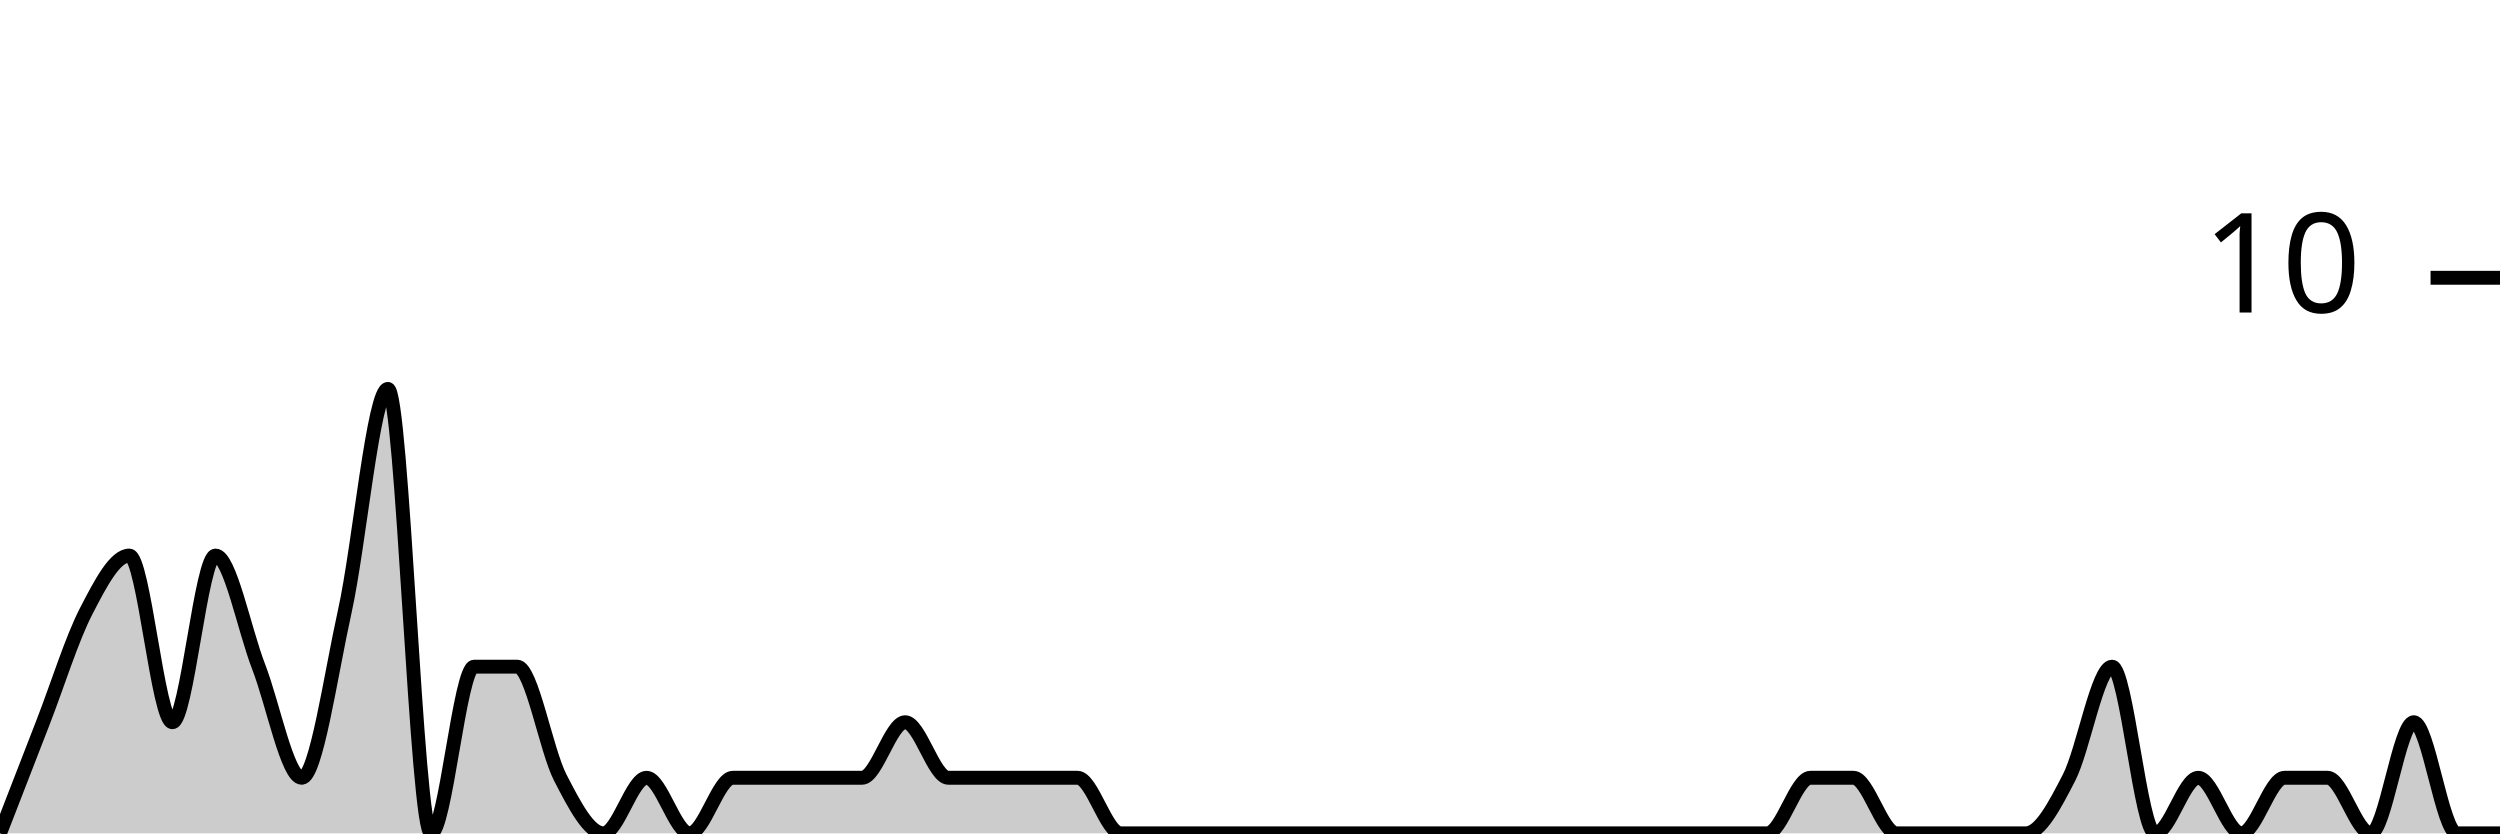
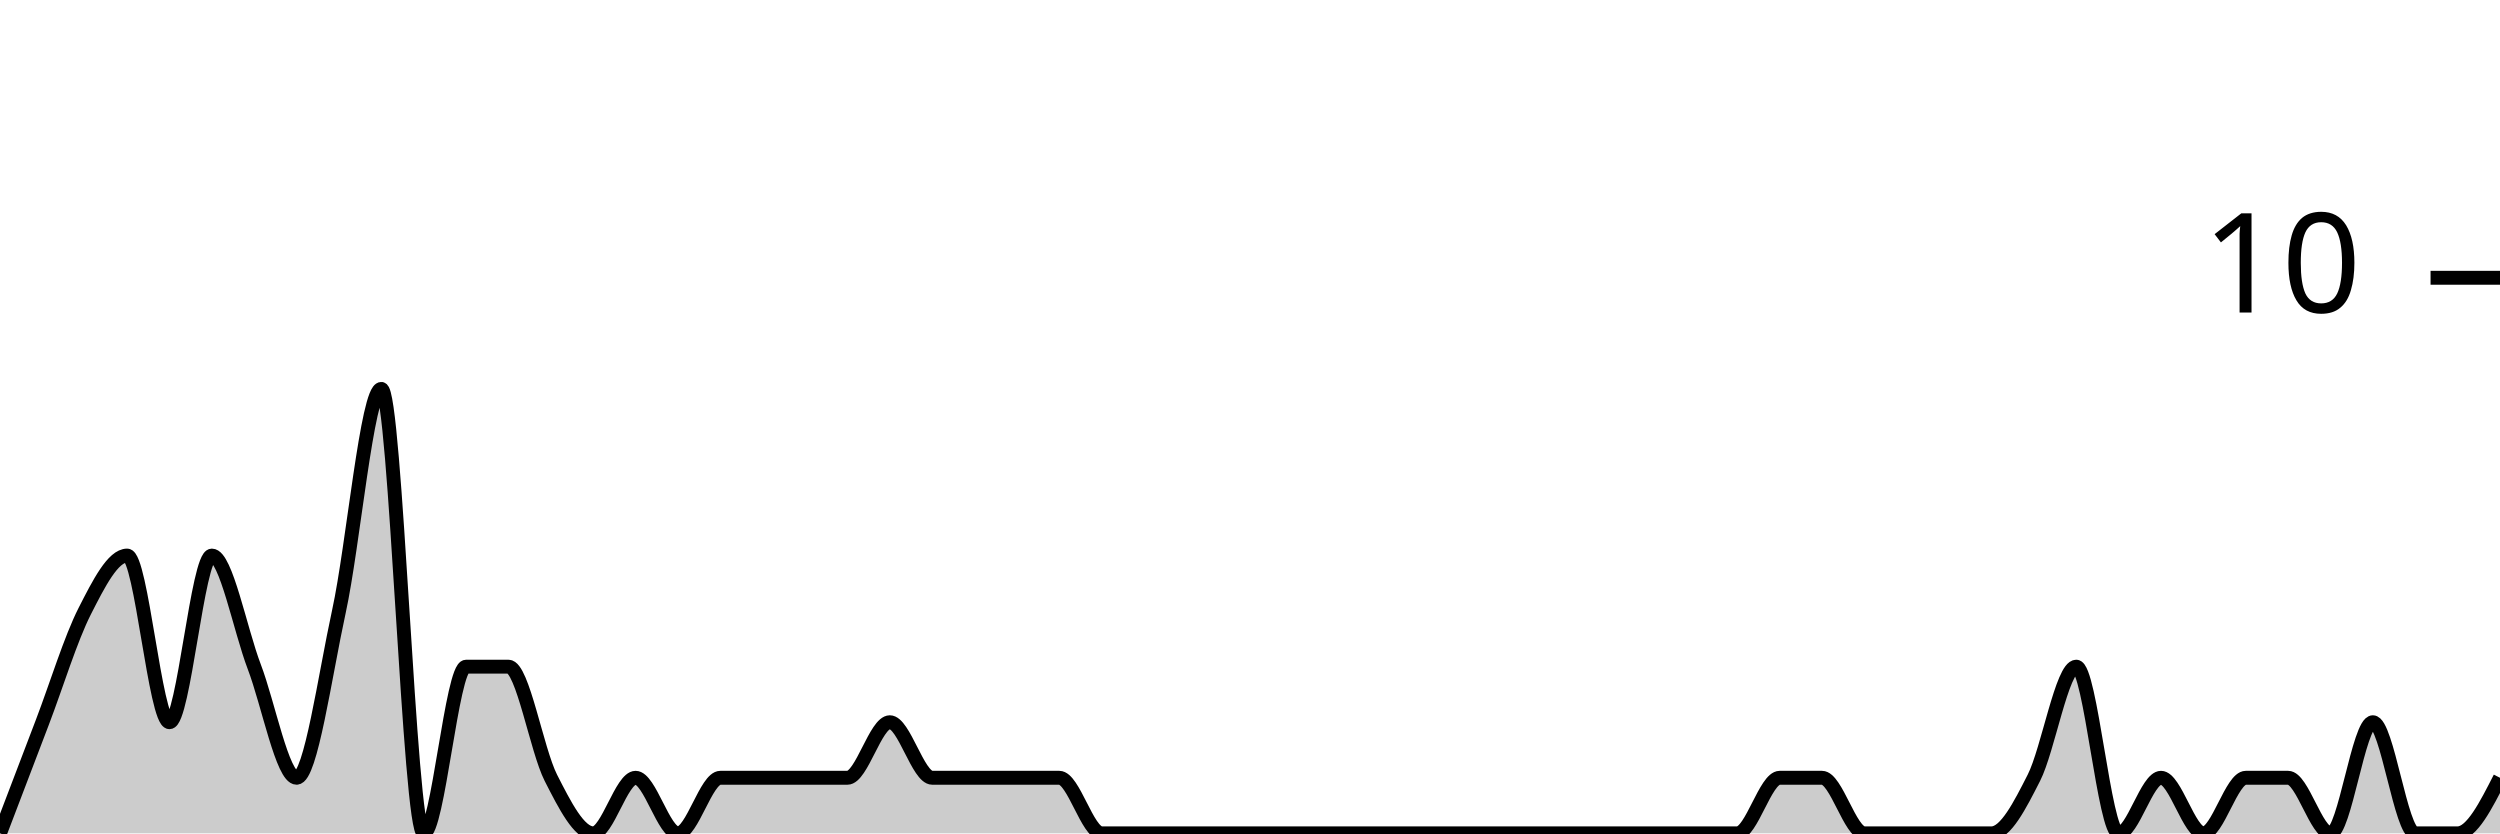
<svg xmlns="http://www.w3.org/2000/svg" viewBox="0 0 180 60">
  <g transform="translate(0,20)">
-     <path class="area" fill="rgba(0, 0, 0, 0.2)" d="M0,40C1.034,37.333,2.069,34.667,3.103,32C4.138,29.333,5.172,26,6.207,24C7.241,22,8.276,20,9.31,20C10.345,20,11.379,32,12.414,32C13.448,32,14.483,20,15.517,20C16.552,20,17.586,25.333,18.621,28C19.655,30.667,20.69,36,21.724,36C22.759,36,23.793,28.667,24.828,24C25.862,19.333,26.897,8,27.931,8C28.966,8,30,40,31.034,40C32.069,40,33.103,28,34.138,28C35.172,28,36.207,28,37.241,28C38.276,28,39.31,34,40.345,36C41.379,38,42.414,40,43.448,40C44.483,40,45.517,36,46.552,36C47.586,36,48.621,40,49.655,40C50.69,40,51.724,36,52.759,36C53.793,36,54.828,36,55.862,36C56.897,36,57.931,36,58.966,36C60,36,61.034,36,62.069,36C63.103,36,64.138,32,65.172,32C66.207,32,67.241,36,68.276,36C69.31,36,70.345,36,71.379,36C72.414,36,73.448,36,74.483,36C75.517,36,76.552,36,77.586,36C78.621,36,79.655,40,80.69,40C81.724,40,82.759,40,83.793,40C84.828,40,85.862,40,86.897,40C87.931,40,88.966,40,90,40C91.034,40,92.069,40,93.103,40C94.138,40,95.172,40,96.207,40C97.241,40,98.276,40,99.31,40C100.345,40,101.379,40,102.414,40C103.448,40,104.483,40,105.517,40C106.552,40,107.586,40,108.621,40C109.655,40,110.69,40,111.724,40C112.759,40,113.793,40,114.828,40C115.862,40,116.897,40,117.931,40C118.966,40,120,40,121.034,40C122.069,40,123.103,40,124.138,40C125.172,40,126.207,40,127.241,40C128.276,40,129.31,36,130.345,36C131.379,36,132.414,36,133.448,36C134.483,36,135.517,40,136.552,40C137.586,40,138.621,40,139.655,40C140.69,40,141.724,40,142.759,40C143.793,40,144.828,40,145.862,40C146.897,40,147.931,38,148.966,36C150,34,151.034,28,152.069,28C153.103,28,154.138,40,155.172,40C156.207,40,157.241,36,158.276,36C159.31,36,160.345,40,161.379,40C162.414,40,163.448,36,164.483,36C165.517,36,166.552,36,167.586,36C168.621,36,169.655,40,170.69,40C171.724,40,172.759,32,173.793,32C174.828,32,175.862,40,176.897,40C177.931,40,178.966,40,180,40L180,40C178.966,40,177.931,40,176.897,40C175.862,40,174.828,40,173.793,40C172.759,40,171.724,40,170.69,40C169.655,40,168.621,40,167.586,40C166.552,40,165.517,40,164.483,40C163.448,40,162.414,40,161.379,40C160.345,40,159.31,40,158.276,40C157.241,40,156.207,40,155.172,40C154.138,40,153.103,40,152.069,40C151.034,40,150,40,148.966,40C147.931,40,146.897,40,145.862,40C144.828,40,143.793,40,142.759,40C141.724,40,140.69,40,139.655,40C138.621,40,137.586,40,136.552,40C135.517,40,134.483,40,133.448,40C132.414,40,131.379,40,130.345,40C129.31,40,128.276,40,127.241,40C126.207,40,125.172,40,124.138,40C123.103,40,122.069,40,121.034,40C120,40,118.966,40,117.931,40C116.897,40,115.862,40,114.828,40C113.793,40,112.759,40,111.724,40C110.69,40,109.655,40,108.621,40C107.586,40,106.552,40,105.517,40C104.483,40,103.448,40,102.414,40C101.379,40,100.345,40,99.31,40C98.276,40,97.241,40,96.207,40C95.172,40,94.138,40,93.103,40C92.069,40,91.034,40,90,40C88.966,40,87.931,40,86.897,40C85.862,40,84.828,40,83.793,40C82.759,40,81.724,40,80.69,40C79.655,40,78.621,40,77.586,40C76.552,40,75.517,40,74.483,40C73.448,40,72.414,40,71.379,40C70.345,40,69.31,40,68.276,40C67.241,40,66.207,40,65.172,40C64.138,40,63.103,40,62.069,40C61.034,40,60,40,58.966,40C57.931,40,56.897,40,55.862,40C54.828,40,53.793,40,52.759,40C51.724,40,50.69,40,49.655,40C48.621,40,47.586,40,46.552,40C45.517,40,44.483,40,43.448,40C42.414,40,41.379,40,40.345,40C39.31,40,38.276,40,37.241,40C36.207,40,35.172,40,34.138,40C33.103,40,32.069,40,31.034,40C30,40,28.966,40,27.931,40C26.897,40,25.862,40,24.828,40C23.793,40,22.759,40,21.724,40C20.69,40,19.655,40,18.621,40C17.586,40,16.552,40,15.517,40C14.483,40,13.448,40,12.414,40C11.379,40,10.345,40,9.31,40C8.276,40,7.241,40,6.207,40C5.172,40,4.138,40,3.103,40C2.069,40,1.034,40,0,40Z" />
-     <path class="line" stroke="black" fill="none" d="M0,40C1.034,37.333,2.069,34.667,3.103,32C4.138,29.333,5.172,26,6.207,24C7.241,22,8.276,20,9.31,20C10.345,20,11.379,32,12.414,32C13.448,32,14.483,20,15.517,20C16.552,20,17.586,25.333,18.621,28C19.655,30.667,20.69,36,21.724,36C22.759,36,23.793,28.667,24.828,24C25.862,19.333,26.897,8,27.931,8C28.966,8,30,40,31.034,40C32.069,40,33.103,28,34.138,28C35.172,28,36.207,28,37.241,28C38.276,28,39.31,34,40.345,36C41.379,38,42.414,40,43.448,40C44.483,40,45.517,36,46.552,36C47.586,36,48.621,40,49.655,40C50.69,40,51.724,36,52.759,36C53.793,36,54.828,36,55.862,36C56.897,36,57.931,36,58.966,36C60,36,61.034,36,62.069,36C63.103,36,64.138,32,65.172,32C66.207,32,67.241,36,68.276,36C69.31,36,70.345,36,71.379,36C72.414,36,73.448,36,74.483,36C75.517,36,76.552,36,77.586,36C78.621,36,79.655,40,80.69,40C81.724,40,82.759,40,83.793,40C84.828,40,85.862,40,86.897,40C87.931,40,88.966,40,90,40C91.034,40,92.069,40,93.103,40C94.138,40,95.172,40,96.207,40C97.241,40,98.276,40,99.31,40C100.345,40,101.379,40,102.414,40C103.448,40,104.483,40,105.517,40C106.552,40,107.586,40,108.621,40C109.655,40,110.69,40,111.724,40C112.759,40,113.793,40,114.828,40C115.862,40,116.897,40,117.931,40C118.966,40,120,40,121.034,40C122.069,40,123.103,40,124.138,40C125.172,40,126.207,40,127.241,40C128.276,40,129.31,36,130.345,36C131.379,36,132.414,36,133.448,36C134.483,36,135.517,40,136.552,40C137.586,40,138.621,40,139.655,40C140.69,40,141.724,40,142.759,40C143.793,40,144.828,40,145.862,40C146.897,40,147.931,38,148.966,36C150,34,151.034,28,152.069,28C153.103,28,154.138,40,155.172,40C156.207,40,157.241,36,158.276,36C159.31,36,160.345,40,161.379,40C162.414,40,163.448,36,164.483,36C165.517,36,166.552,36,167.586,36C168.621,36,169.655,40,170.69,40C171.724,40,172.759,32,173.793,32C174.828,32,175.862,40,176.897,40C177.931,40,178.966,40,180,40" />
+     <path class="area" fill="rgba(0, 0, 0, 0.2)" d="M0,40C1.017,37.333,2.034,34.667,3.051,32C4.068,29.333,5.085,26,6.102,24C7.119,22,8.136,20,9.153,20C10.169,20,11.186,32,12.203,32C13.22,32,14.237,20,15.254,20C16.271,20,17.288,25.333,18.305,28C19.322,30.667,20.339,36,21.356,36C22.373,36,23.39,28.667,24.407,24C25.424,19.333,26.441,8,27.458,8C28.475,8,29.492,40,30.508,40C31.525,40,32.542,28,33.559,28C34.576,28,35.593,28,36.61,28C37.627,28,38.644,34,39.661,36C40.678,38,41.695,40,42.712,40C43.729,40,44.746,36,45.763,36C46.78,36,47.797,40,48.814,40C49.831,40,50.847,36,51.864,36C52.881,36,53.898,36,54.915,36C55.932,36,56.949,36,57.966,36C58.983,36,60,36,61.017,36C62.034,36,63.051,32,64.068,32C65.085,32,66.102,36,67.119,36C68.136,36,69.153,36,70.169,36C71.186,36,72.203,36,73.22,36C74.237,36,75.254,36,76.271,36C77.288,36,78.305,40,79.322,40C80.339,40,81.356,40,82.373,40C83.39,40,84.407,40,85.424,40C86.441,40,87.458,40,88.475,40C89.492,40,90.508,40,91.525,40C92.542,40,93.559,40,94.576,40C95.593,40,96.61,40,97.627,40C98.644,40,99.661,40,100.678,40C101.695,40,102.712,40,103.729,40C104.746,40,105.763,40,106.78,40C107.797,40,108.814,40,109.831,40C110.847,40,111.864,40,112.881,40C113.898,40,114.915,40,115.932,40C116.949,40,117.966,40,118.983,40C120,40,121.017,40,122.034,40C123.051,40,124.068,40,125.085,40C126.102,40,127.119,36,128.136,36C129.153,36,130.169,36,131.186,36C132.203,36,133.22,40,134.237,40C135.254,40,136.271,40,137.288,40C138.305,40,139.322,40,140.339,40C141.356,40,142.373,40,143.39,40C144.407,40,145.424,38,146.441,36C147.458,34,148.475,28,149.492,28C150.508,28,151.525,40,152.542,40C153.559,40,154.576,36,155.593,36C156.61,36,157.627,40,158.644,40C159.661,40,160.678,36,161.695,36C162.712,36,163.729,36,164.746,36C165.763,36,166.78,40,167.797,40C168.814,40,169.831,32,170.847,32C171.864,32,172.881,40,173.898,40C174.915,40,175.932,40,176.949,40C177.966,40,178.983,38,180,36L180,40C178.983,40,177.966,40,176.949,40C175.932,40,174.915,40,173.898,40C172.881,40,171.864,40,170.847,40C169.831,40,168.814,40,167.797,40C166.78,40,165.763,40,164.746,40C163.729,40,162.712,40,161.695,40C160.678,40,159.661,40,158.644,40C157.627,40,156.61,40,155.593,40C154.576,40,153.559,40,152.542,40C151.525,40,150.508,40,149.492,40C148.475,40,147.458,40,146.441,40C145.424,40,144.407,40,143.39,40C142.373,40,141.356,40,140.339,40C139.322,40,138.305,40,137.288,40C136.271,40,135.254,40,134.237,40C133.22,40,132.203,40,131.186,40C130.169,40,129.153,40,128.136,40C127.119,40,126.102,40,125.085,40C124.068,40,123.051,40,122.034,40C121.017,40,120,40,118.983,40C117.966,40,116.949,40,115.932,40C114.915,40,113.898,40,112.881,40C111.864,40,110.847,40,109.831,40C108.814,40,107.797,40,106.78,40C105.763,40,104.746,40,103.729,40C102.712,40,101.695,40,100.678,40C99.661,40,98.644,40,97.627,40C96.61,40,95.593,40,94.576,40C93.559,40,92.542,40,91.525,40C90.508,40,89.492,40,88.475,40C87.458,40,86.441,40,85.424,40C84.407,40,83.39,40,82.373,40C81.356,40,80.339,40,79.322,40C78.305,40,77.288,40,76.271,40C75.254,40,74.237,40,73.22,40C72.203,40,71.186,40,70.169,40C69.153,40,68.136,40,67.119,40C66.102,40,65.085,40,64.068,40C63.051,40,62.034,40,61.017,40C60,40,58.983,40,57.966,40C56.949,40,55.932,40,54.915,40C53.898,40,52.881,40,51.864,40C50.847,40,49.831,40,48.814,40C47.797,40,46.78,40,45.763,40C44.746,40,43.729,40,42.712,40C41.695,40,40.678,40,39.661,40C38.644,40,37.627,40,36.61,40C35.593,40,34.576,40,33.559,40C32.542,40,31.525,40,30.508,40C29.492,40,28.475,40,27.458,40C26.441,40,25.424,40,24.407,40C23.39,40,22.373,40,21.356,40C20.339,40,19.322,40,18.305,40C17.288,40,16.271,40,15.254,40C14.237,40,13.22,40,12.203,40C11.186,40,10.169,40,9.153,40C8.136,40,7.119,40,6.102,40C5.085,40,4.068,40,3.051,40C2.034,40,1.017,40,0,40Z" />
+     <path class="line" stroke="black" fill="none" d="M0,40C1.017,37.333,2.034,34.667,3.051,32C4.068,29.333,5.085,26,6.102,24C7.119,22,8.136,20,9.153,20C10.169,20,11.186,32,12.203,32C13.22,32,14.237,20,15.254,20C16.271,20,17.288,25.333,18.305,28C19.322,30.667,20.339,36,21.356,36C22.373,36,23.39,28.667,24.407,24C25.424,19.333,26.441,8,27.458,8C28.475,8,29.492,40,30.508,40C31.525,40,32.542,28,33.559,28C34.576,28,35.593,28,36.61,28C37.627,28,38.644,34,39.661,36C40.678,38,41.695,40,42.712,40C43.729,40,44.746,36,45.763,36C46.78,36,47.797,40,48.814,40C49.831,40,50.847,36,51.864,36C52.881,36,53.898,36,54.915,36C55.932,36,56.949,36,57.966,36C58.983,36,60,36,61.017,36C62.034,36,63.051,32,64.068,32C65.085,32,66.102,36,67.119,36C68.136,36,69.153,36,70.169,36C71.186,36,72.203,36,73.22,36C74.237,36,75.254,36,76.271,36C77.288,36,78.305,40,79.322,40C80.339,40,81.356,40,82.373,40C83.39,40,84.407,40,85.424,40C86.441,40,87.458,40,88.475,40C89.492,40,90.508,40,91.525,40C92.542,40,93.559,40,94.576,40C95.593,40,96.61,40,97.627,40C98.644,40,99.661,40,100.678,40C101.695,40,102.712,40,103.729,40C104.746,40,105.763,40,106.78,40C107.797,40,108.814,40,109.831,40C110.847,40,111.864,40,112.881,40C113.898,40,114.915,40,115.932,40C116.949,40,117.966,40,118.983,40C120,40,121.017,40,122.034,40C123.051,40,124.068,40,125.085,40C126.102,40,127.119,36,128.136,36C129.153,36,130.169,36,131.186,36C132.203,36,133.22,40,134.237,40C135.254,40,136.271,40,137.288,40C138.305,40,139.322,40,140.339,40C141.356,40,142.373,40,143.39,40C144.407,40,145.424,38,146.441,36C147.458,34,148.475,28,149.492,28C150.508,28,151.525,40,152.542,40C153.559,40,154.576,36,155.593,36C156.61,36,157.627,40,158.644,40C159.661,40,160.678,36,161.695,36C162.712,36,163.729,36,164.746,36C165.763,36,166.78,40,167.797,40C168.814,40,169.831,32,170.847,32C171.864,32,172.881,40,173.898,40C174.915,40,175.932,40,176.949,40C177.966,40,178.983,38,180,36" />
    <path class="axis-ceiling" stroke-width="1" stroke="black" fill="none" d="M175,0L180,0" />
    <text class="axis-ceiling-label" font-family="sans-serif" text-anchor="end" font-size="10px" x="170" y="2.5">10</text>
  </g>
</svg>
